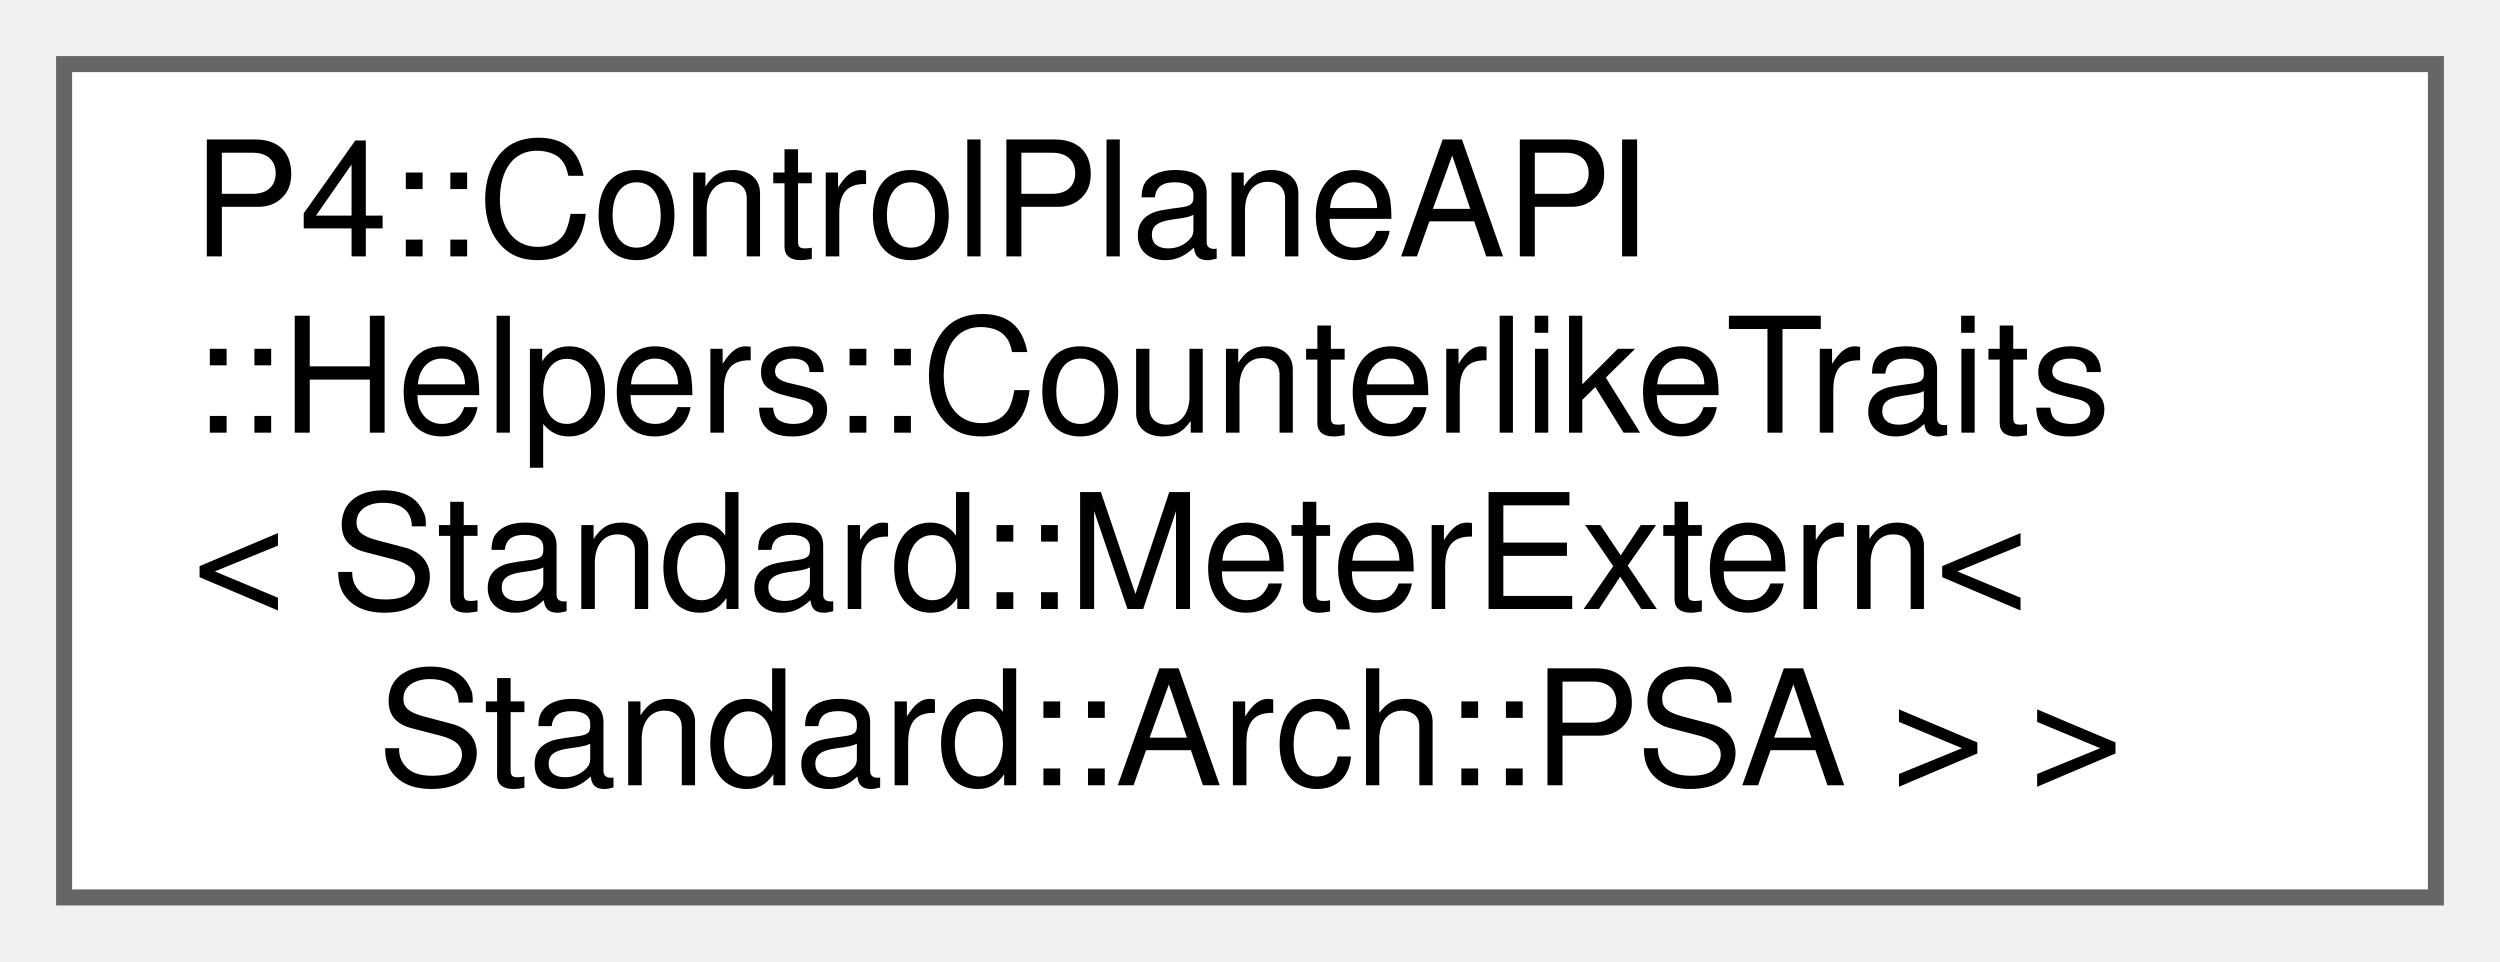
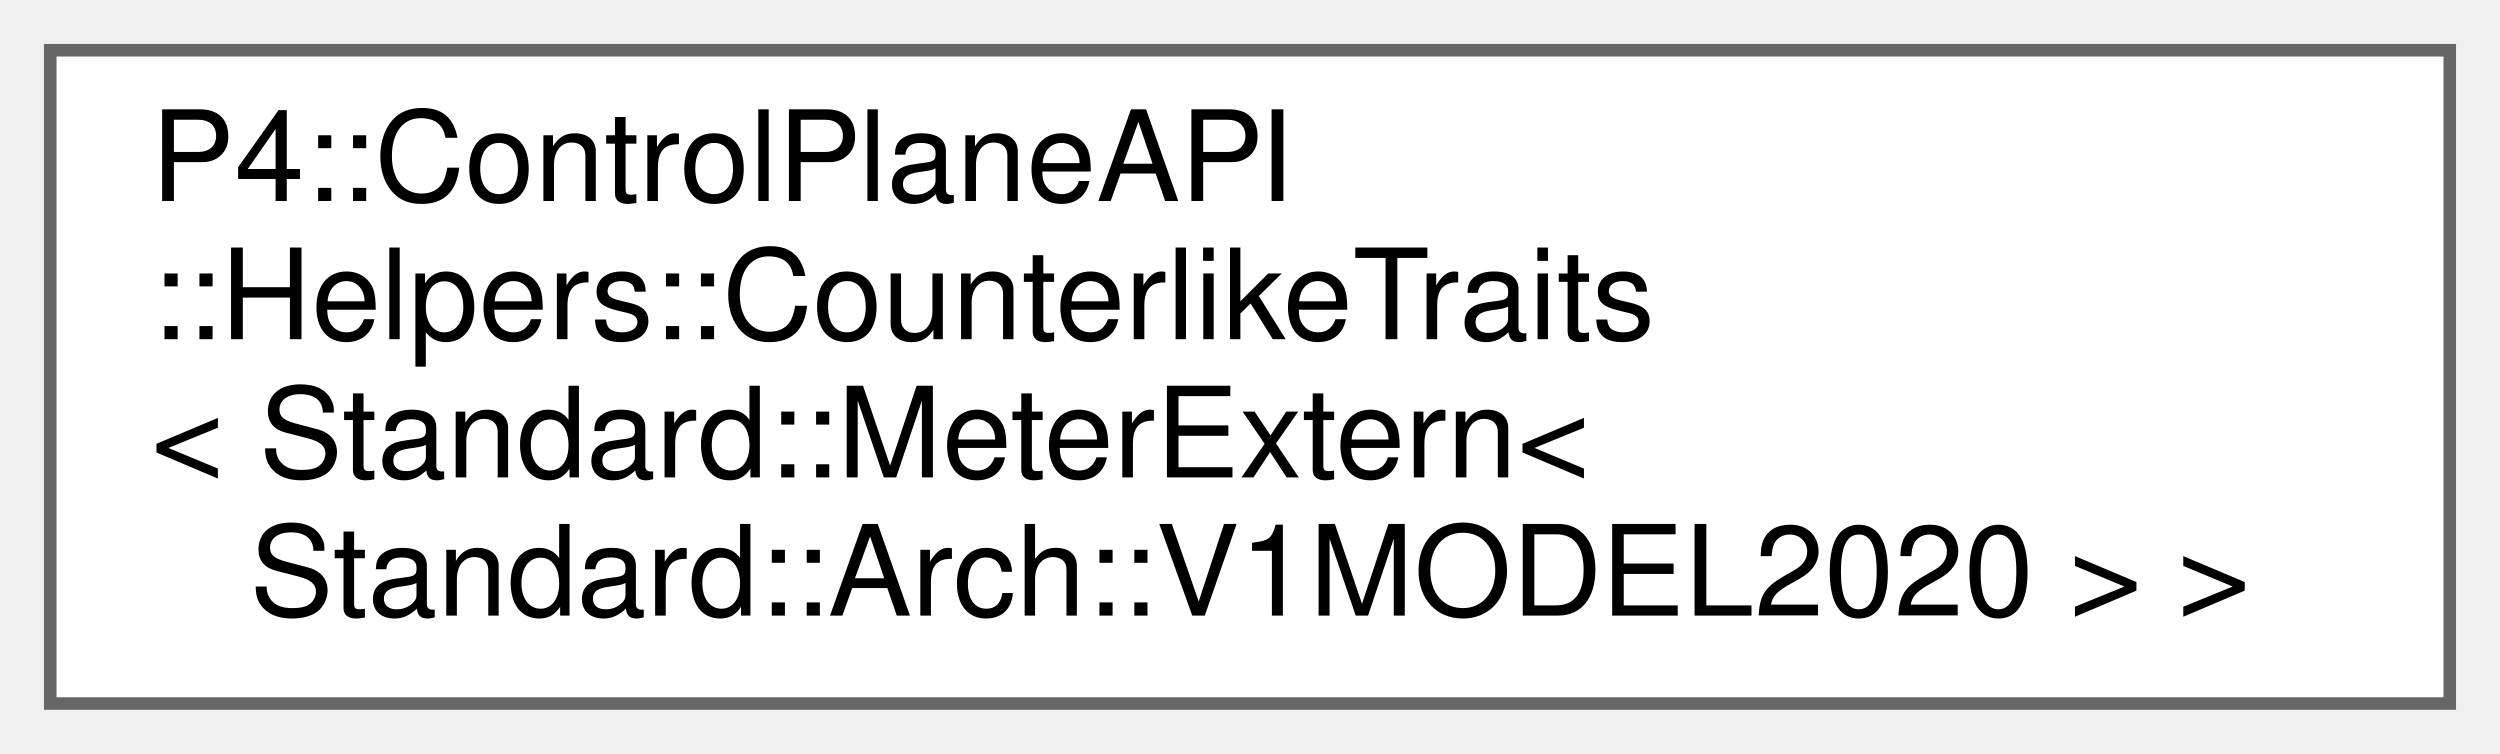
- <svg xmlns="http://www.w3.org/2000/svg" xmlns:xlink="http://www.w3.org/1999/xlink" width="156pt" height="60pt" viewBox="0.00 0.00 156.00 60.00">
+ <svg xmlns="http://www.w3.org/2000/svg" xmlns:xlink="http://www.w3.org/1999/xlink" width="199pt" height="60pt" viewBox="0.00 0.00 199.00 60.00">
  <g id="graph0" class="graph" transform="scale(1 1) rotate(0) translate(4 56)">
    <g id="Node000000" class="node">
      <g id="a_Node000000">
-         <a xlink:href="struct_p4_1_1_control_plane_a_p_i_1_1_helpers_1_1_counterlike_traits_3_01_standard_1_1_meter_ext13b908381663fa82ab86377f6c8cedcd.html" target="_top" xlink:title="CounterlikeTraits&lt;&gt; specialization for MeterExtern for PSA">
-           <polygon fill="white" stroke="#666666" points="148,-52 0,-52 0,0 148,0 148,-52" />
+         <a xlink:href="struct_p4_1_1_control_plane_a_p_i_1_1_helpers_1_1_counterlike_traits_3_01_standard_1_1_meter_extab6d2347add15d90ee663718d90b5fa9.html" target="_top" xlink:title=" ">
+           <polygon fill="white" stroke="#666666" points="191,-52 0,-52 0,0 191,0 191,-52" />
          <text text-anchor="start" x="8" y="-40" font-family="Helvetica,sans-Serif" font-size="10.00">P4::ControlPlaneAPI</text>
          <text text-anchor="start" x="8" y="-29" font-family="Helvetica,sans-Serif" font-size="10.00">::Helpers::CounterlikeTraits</text>
          <text text-anchor="start" x="8" y="-18" font-family="Helvetica,sans-Serif" font-size="10.00">&lt; Standard::MeterExtern&lt;</text>
-           <text text-anchor="middle" x="74" y="-7" font-family="Helvetica,sans-Serif" font-size="10.00"> Standard::Arch::PSA &gt; &gt;</text>
+           <text text-anchor="middle" x="95.5" y="-7" font-family="Helvetica,sans-Serif" font-size="10.00"> Standard::Arch::V1MODEL2020 &gt; &gt;</text>
        </a>
      </g>
    </g>
  </g>
</svg>
